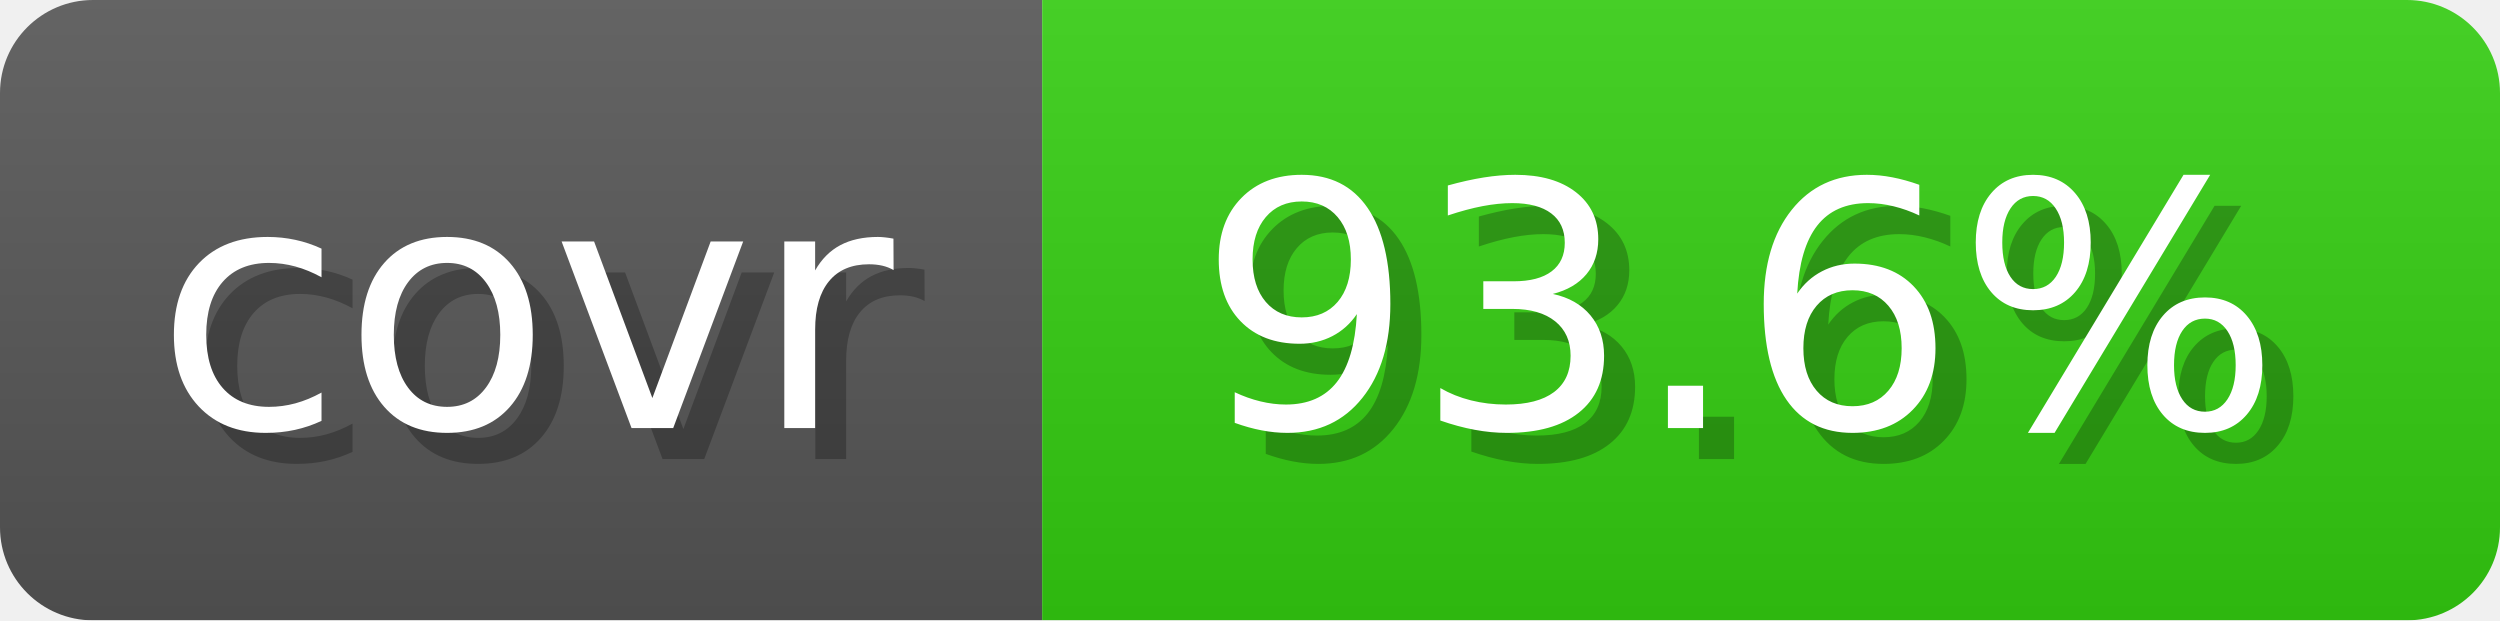
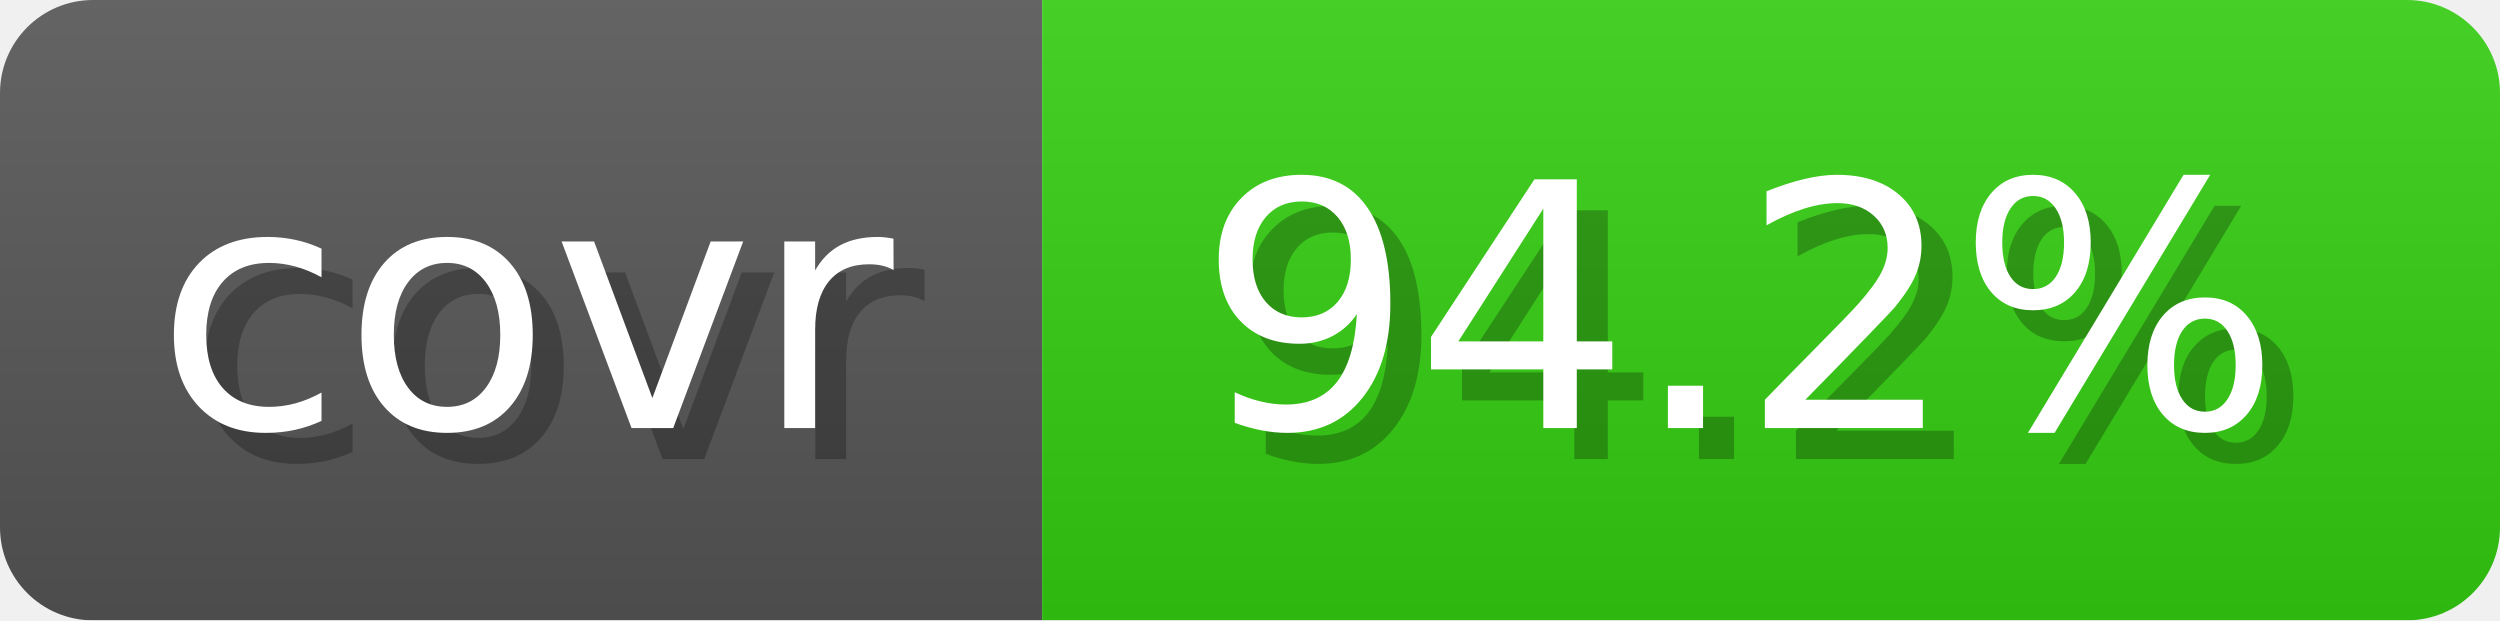
- <svg xmlns="http://www.w3.org/2000/svg" width="80.6" height="20" viewBox="0 0 806 200" role="img" aria-label="covr: 93.6%">
+ <svg xmlns="http://www.w3.org/2000/svg" width="80.6" height="20" viewBox="0 0 806 200" role="img" aria-label="covr: 94.2%">
  <linearGradient id="gradient" x2="0" y2="100%">
    <stop offset="0" stop-opacity=".1" stop-color="#EEE" />
    <stop offset="1" stop-opacity=".1" />
  </linearGradient>
  <mask id="round">
    <rect width="806" height="200" rx="30" fill="#FFF" />
  </mask>
  <g mask="url(#round)">
    <rect width="336" height="200" fill="#555" />
    <rect x="336" width="470" height="200" fill="#3C1" />
    <rect width="806" height="200" fill="url(#gradient)" />
  </g>
  <g aria-hidden="true" text-anchor="start" font-family="Verdana,DejaVu Sans,sans-serif" font-size="110">
    <text x="60" y="148" textLength="236" fill="#000" opacity="0.25">covr</text>
    <text x="50" y="138" textLength="236" fill="#fff">covr</text>
-     <text x="396" y="148" textLength="370" fill="#000" opacity="0.25">93.6%</text>
-     <text x="386" y="138" textLength="370" fill="#fff">93.6%</text>
+     <text x="396" y="148" textLength="370" fill="#000" opacity="0.25">94.2%</text>
+     <text x="386" y="138" textLength="370" fill="#fff">94.2%</text>
  </g>
</svg>
